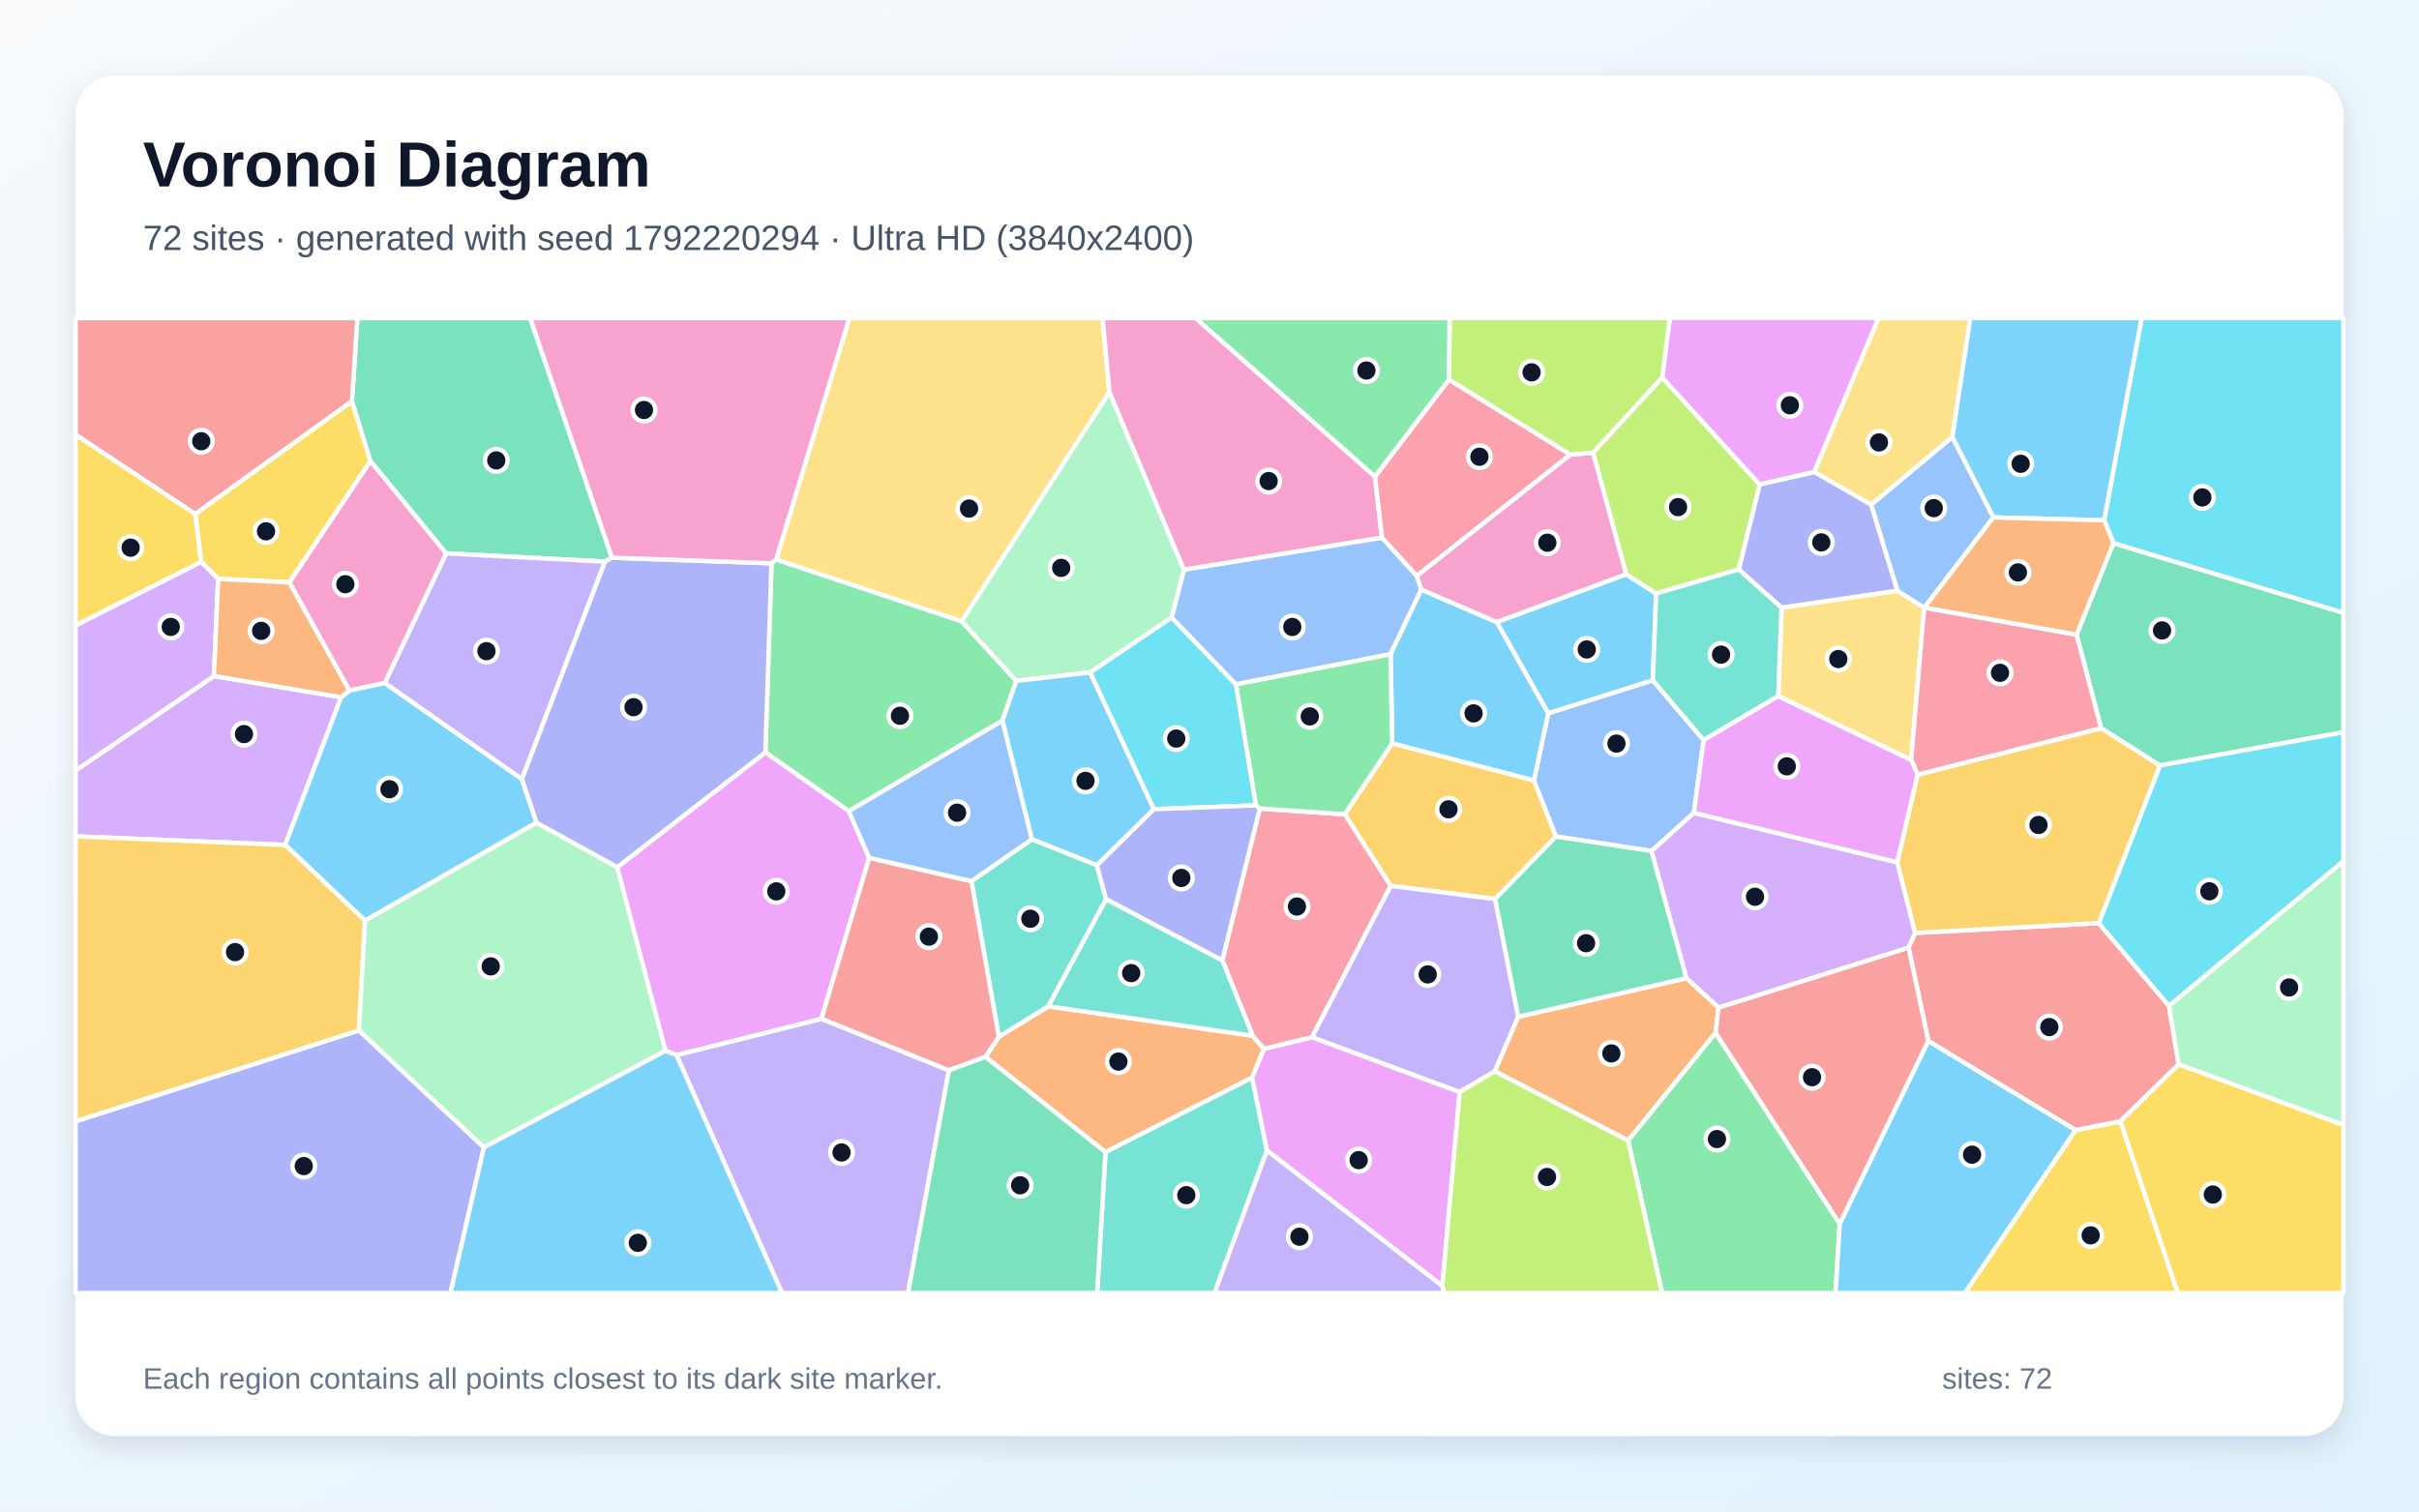
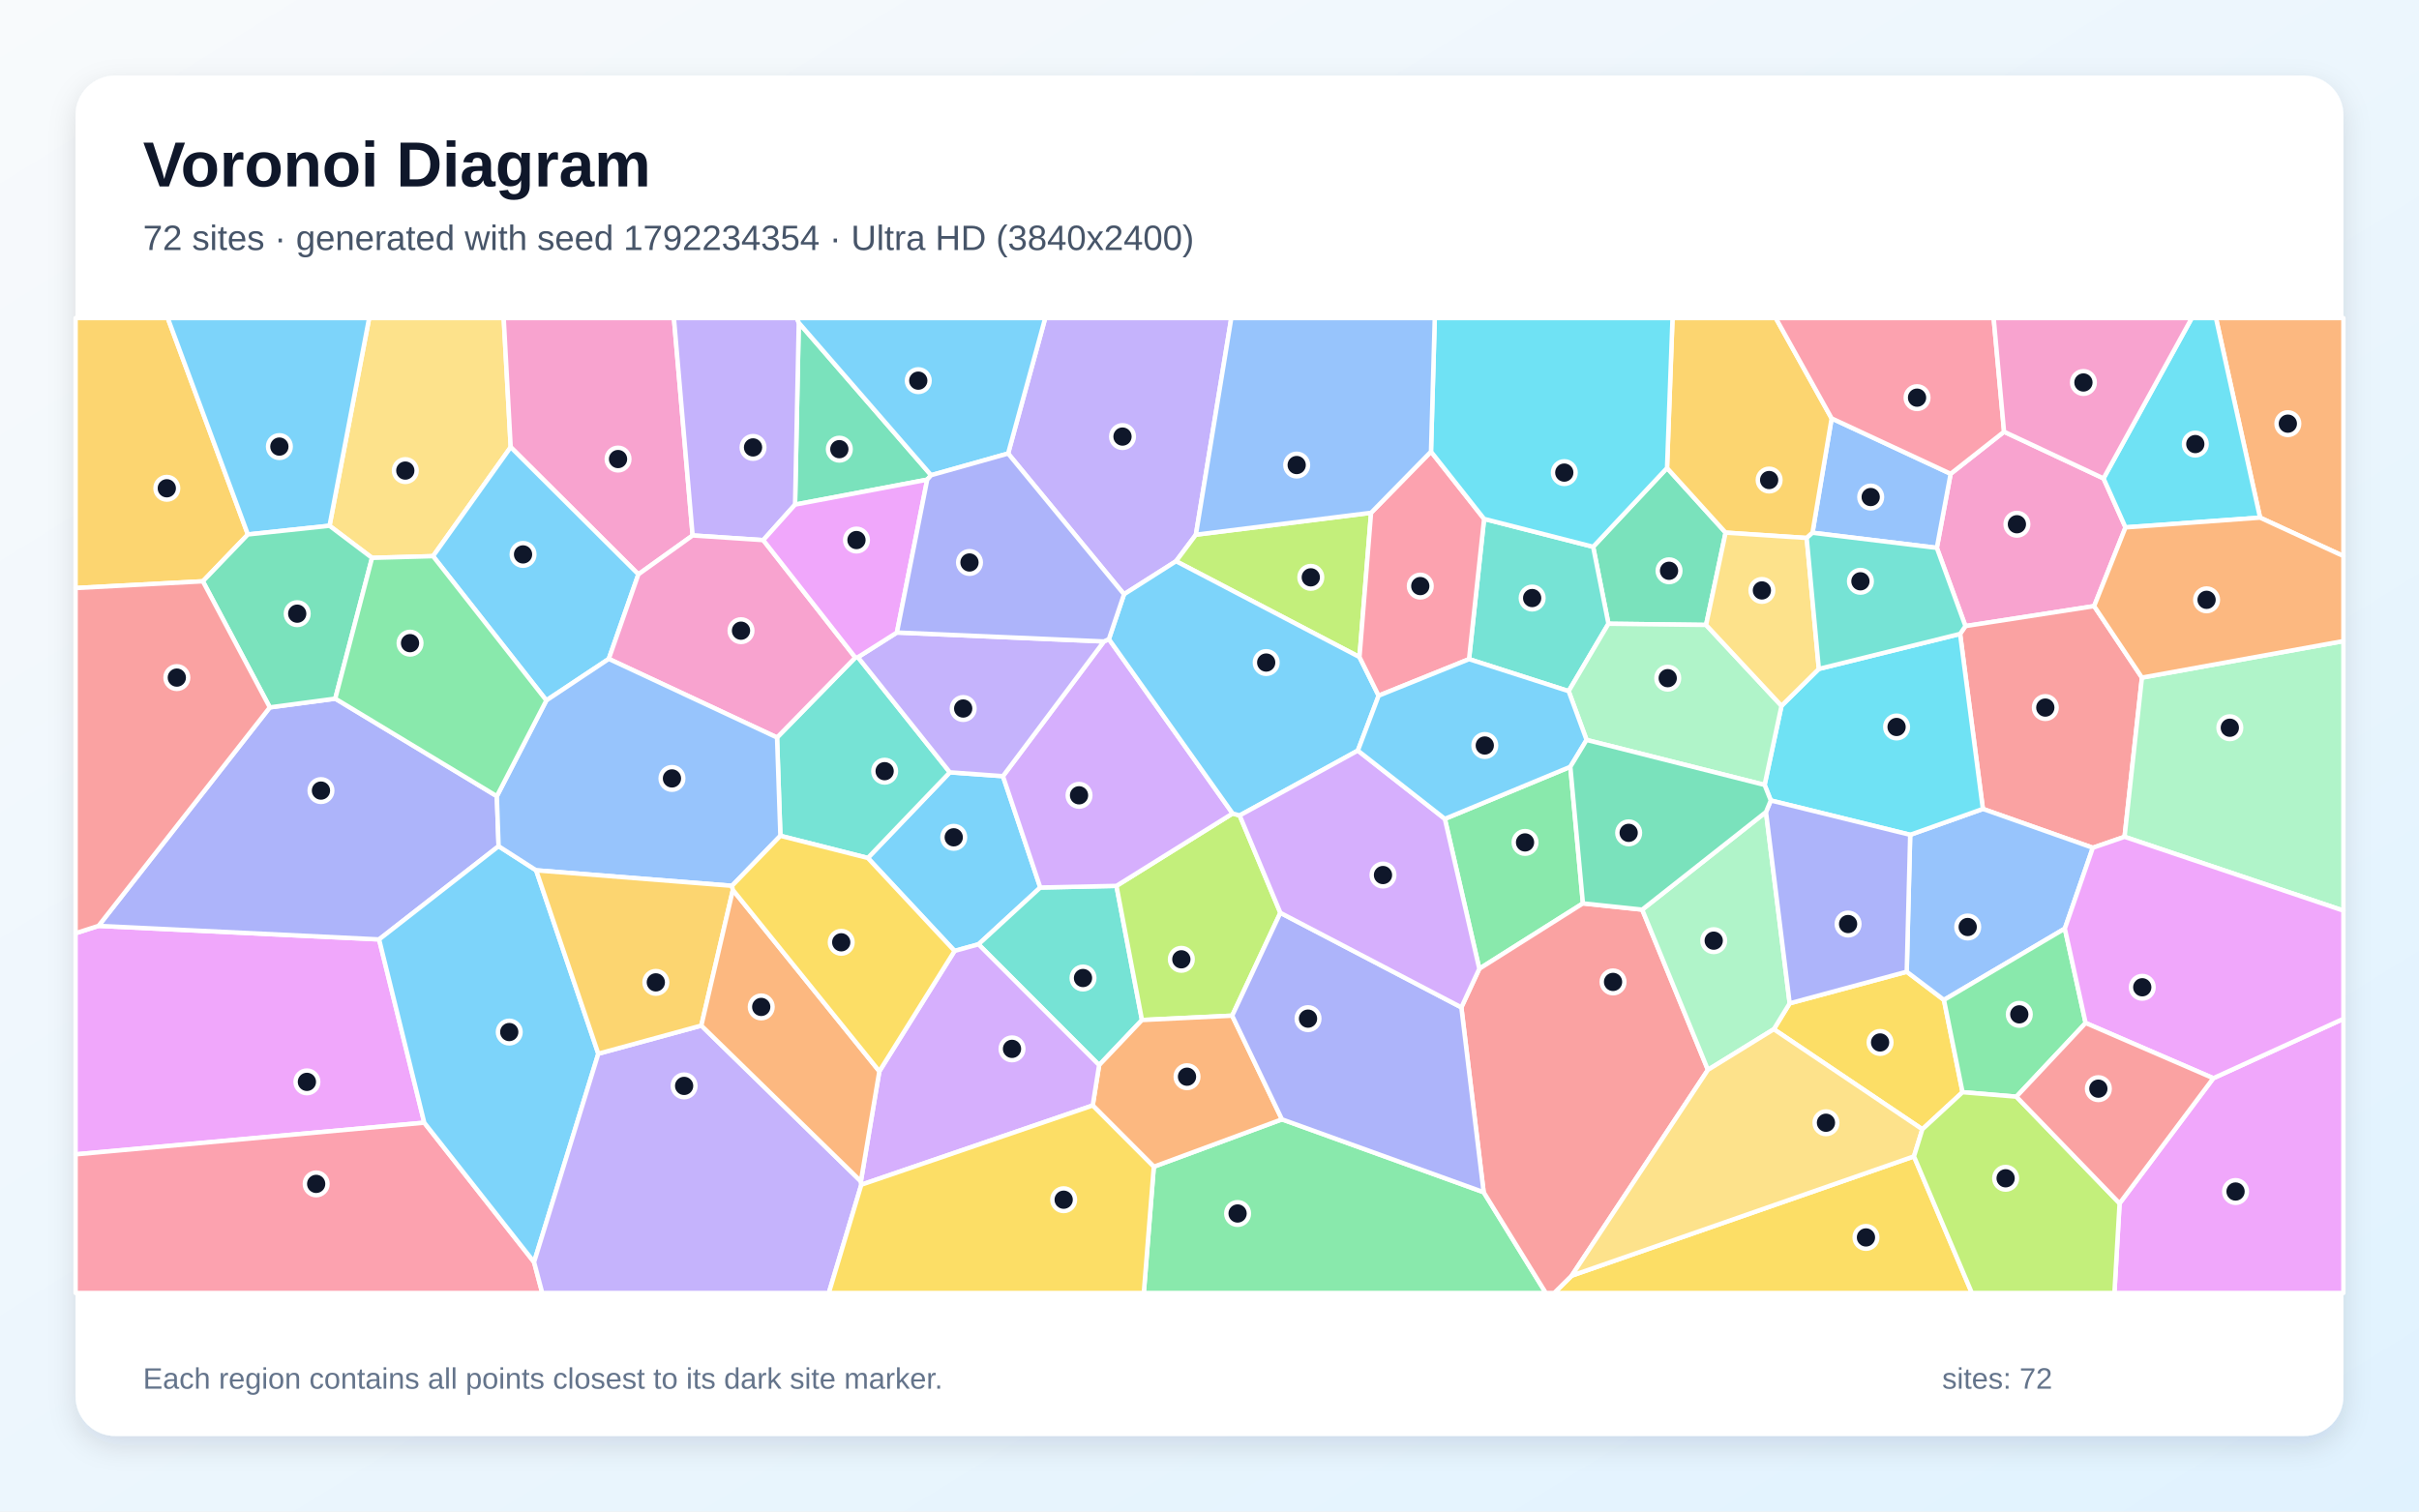
<svg xmlns="http://www.w3.org/2000/svg" width="3840" height="2400" viewBox="0 0 3840 2400" role="img" aria-labelledby="title description">
  <defs>
    <linearGradient id="background" x1="0" y1="0" x2="1" y2="1">
      <stop stop-color="#F8FAFC" />
      <stop offset="1" stop-color="#E0F2FE" />
    </linearGradient>
    <filter id="shadow" x="-5%" y="-5%" width="110%" height="110%">
      <feDropShadow dx="0" dy="15" stdDeviation="22" flood-color="#0F172A" flood-opacity=".12" />
    </filter>
  </defs>
  <rect width="3840" height="2400" fill="url(#background)" />
  <rect x="120" y="120" width="3600" height="2160" rx="63" fill="#FFFFFF" filter="url(#shadow)" />
  <g font-family="Arial, sans-serif">
    <text x="227" y="296" font-size="101" font-weight="700" fill="#0F172A">Voronoi Diagram</text>
-     <text x="227" y="397" font-size="56" fill="#475569">72 sites · generated with seed 1792220294 · Ultra HD (3840x2400)</text>
+     <text x="227" y="397" font-size="56" fill="#475569">72 sites · generated with seed 1792234354 · Ultra HD (3840x2400)</text>
  </g>
  <g stroke="#FFFFFF" stroke-width="7" stroke-linejoin="round">
-     <polygon points="2375.8,987.7 2581.4,911.8 2629.1,942.4 2623.8,1080.3 2457.7,1132.7" fill="#38BDF8" fill-opacity="0.65" />
-     <polygon points="1073.8,1675.2 1304.0,1617.6 1506.4,1699.5 1441.5,2053.0 1241.3,2053.0" fill="#A78BFA" fill-opacity="0.65" />
-     <polygon points="708.5,878.7 611.0,1084.4 554.6,1096.5 459.2,924.6 588.0,731.8" fill="#F472B6" fill-opacity="0.65" />
-     <polygon points="1564.4,1678.2 1585.6,1646.1 1663.9,1597.8 1988.5,1644.6 2006.5,1665.4 1987.7,1711.1 1754.9,1829.4" fill="#FB923C" fill-opacity="0.65" />
-     <polygon points="3294.8,1794.4 3366.0,1780.3 3457.1,2053.0 3118.9,2053.0" fill="#FACC15" fill-opacity="0.65" />
-     <polygon points="1347.5,1288.0 1215.0,1194.6 1224.7,894.4 1232.1,888.2 1526.5,986.4 1613.4,1081.1 1591.2,1144.3" fill="#4ADE80" fill-opacity="0.65" />
-     <polygon points="1754.9,1829.4 1987.7,1711.1 2011.2,1826.8 1928.0,2053.0 1741.6,2053.0" fill="#2DD4BF" fill-opacity="0.65" />
-     <polygon points="2256.3,936.1 2207.4,1038.7 1961.8,1086.7 1859.8,980.7 1879.3,904.5 2193.8,853.5 2249.1,914.4" fill="#60A5FA" fill-opacity="0.65" />
-     <polygon points="2011.2,1826.8 1987.7,1711.1 2006.5,1665.4 2082.8,1646.8 2317.2,1733.9 2289.6,2041.9" fill="#E879F9" fill-opacity="0.65" />
-     <polygon points="3428.7,1215.5 3335.3,1156.2 3296.4,1007.7 3354.9,862.3 3720.0,973.0 3720.0,1162.7" fill="#34D399" fill-opacity="0.65" />
-     <polygon points="3040.0,1481.3 3331.6,1465.7 3443.1,1597.1 3458.5,1690.0 3366.0,1780.3 3294.8,1794.4 3061.1,1653.0 3029.7,1504.5" fill="#F87171" fill-opacity="0.65" />
-     <polygon points="2880.2,749.2 2970.4,801.1 3012.2,938.1 2828.1,965.0 2760.0,904.2 2793.3,769.1" fill="#818CF8" fill-opacity="0.65" />
-     <polygon points="2210.0,1180.2 2435.1,1239.1 2470.0,1328.2 2373.4,1427.5 2207.6,1406.6 2134.6,1292.9" fill="#FBBF24" fill-opacity="0.65" />
-     <polygon points="2528.8,718.6 2638.6,599.3 2793.3,769.1 2760.0,904.2 2629.1,942.4 2581.4,911.8" fill="#A3E635" fill-opacity="0.65" />
-     <polygon points="120.0,1328.0 120.0,1223.3 339.6,1073.4 541.5,1107.1 452.7,1341.6" fill="#C084FC" fill-opacity="0.65" />
-     <polygon points="1999.9,1283.8 2134.6,1292.9 2207.6,1406.6 2082.8,1646.8 2006.5,1665.4 1988.5,1644.6 1940.3,1524.8" fill="#FB7185" fill-opacity="0.65" />
-     <polygon points="3354.9,862.3 3340.2,826.1 3399.7,505.0 3720.0,505.0 3720.0,973.0" fill="#22D3EE" fill-opacity="0.65" />
-     <polygon points="1879.3,904.5 1859.8,980.7 1730.6,1067.7 1613.4,1081.1 1526.5,986.4 1761.1,622.3" fill="#86EFAC" fill-opacity="0.65" />
-     <polygon points="1761.1,622.3 1526.5,986.4 1232.1,888.2 1348.3,505.0 1750.3,505.0" fill="#FCD34D" fill-opacity="0.65" />
-     <polygon points="3340.2,826.1 3164.2,821.6 3099.0,693.9 3127.5,505.0 3399.7,505.0" fill="#38BDF8" fill-opacity="0.65" />
-     <polygon points="828.4,1236.9 851.8,1306.3 579.5,1461.8 452.7,1341.6 541.5,1107.1 554.6,1096.5 611.0,1084.4" fill="#38BDF8" fill-opacity="0.65" />
-     <polygon points="2207.6,1406.6 2373.4,1427.5 2410.2,1614.4 2373.0,1701.0 2317.2,1733.9 2082.8,1646.8" fill="#A78BFA" fill-opacity="0.65" />
-     <polygon points="2182.6,756.6 2193.8,853.5 1879.3,904.5 1761.1,622.3 1750.3,505.0 1898.0,505.0" fill="#F472B6" fill-opacity="0.65" />
-     <polygon points="2677.3,1553.1 2728.1,1599.8 2723.4,1640.0 2584.5,1811.1 2373.0,1701.0 2410.2,1614.4" fill="#FB923C" fill-opacity="0.65" />
-     <polygon points="558.7,636.9 588.0,731.8 459.2,924.6 346.3,919.2 319.1,892.1 309.9,816.0" fill="#FACC15" fill-opacity="0.65" />
-     <polygon points="2584.5,1811.1 2723.4,1640.0 2920.5,1943.4 2913.8,2053.0 2638.5,2053.0" fill="#4ADE80" fill-opacity="0.65" />
-     <polygon points="1755.8,1427.6 1940.3,1524.8 1988.5,1644.6 1663.9,1597.8" fill="#2DD4BF" fill-opacity="0.65" />
-     <polygon points="2704.4,1175.1 2688.9,1290.6 2621.8,1351.3 2470.0,1328.2 2435.1,1239.1 2457.7,1132.7 2623.8,1080.3" fill="#60A5FA" fill-opacity="0.65" />
-     <polygon points="2880.2,749.2 2793.3,769.1 2638.6,599.3 2650.7,505.0 2982.1,505.0" fill="#E879F9" fill-opacity="0.65" />
-     <polygon points="971.4,885.5 960.1,891.7 708.5,878.7 588.0,731.8 558.7,636.9 567.3,505.0 841.6,505.0" fill="#34D399" fill-opacity="0.65" />
-     <polygon points="2920.5,1943.4 2723.4,1640.0 2728.1,1599.8 3029.7,1504.5 3061.1,1653.0" fill="#F87171" fill-opacity="0.65" />
-     <polygon points="120.0,1780.4 569.8,1636.0 768.2,1821.8 715.1,2053.0 120.0,2053.0" fill="#818CF8" fill-opacity="0.65" />
-     <polygon points="569.8,1636.0 120.0,1780.4 120.0,1328.0 452.7,1341.6 579.5,1461.8" fill="#FBBF24" fill-opacity="0.65" />
-     <polygon points="2289.6,2041.9 2317.2,1733.9 2373.0,1701.0 2584.5,1811.1 2638.5,2053.0 2292.3,2053.0" fill="#A3E635" fill-opacity="0.65" />
-     <polygon points="339.6,1073.4 120.0,1223.3 120.0,992.9 319.1,892.1 346.3,919.2" fill="#C084FC" fill-opacity="0.65" />
-     <polygon points="2300.1,602.6 2493.0,721.9 2249.1,914.4 2193.8,853.5 2182.6,756.6" fill="#FB7185" fill-opacity="0.65" />
-     <polygon points="3443.1,1597.1 3331.6,1465.7 3428.7,1215.5 3720.0,1162.7 3720.0,1367.6" fill="#22D3EE" fill-opacity="0.65" />
-     <polygon points="768.2,1821.8 569.8,1636.0 579.5,1461.8 851.8,1306.3 979.9,1376.9 1056.5,1668.4" fill="#86EFAC" fill-opacity="0.65" />
-     <polygon points="2822.8,1105.4 2828.1,965.0 3012.2,938.1 3054.5,964.8 3033.8,1206.7" fill="#FCD34D" fill-opacity="0.65" />
-     <polygon points="2435.1,1239.1 2210.0,1180.2 2207.4,1038.7 2256.3,936.1 2375.8,987.7 2457.7,1132.7" fill="#38BDF8" fill-opacity="0.65" />
-     <polygon points="1730.6,1067.7 1831.8,1284.8 1741.3,1374.0 1638.0,1332.7 1591.2,1144.3 1613.4,1081.1" fill="#38BDF8" fill-opacity="0.65" />
-     <polygon points="2011.2,1826.8 2289.6,2041.9 2292.3,2053.0 1928.0,2053.0" fill="#A78BFA" fill-opacity="0.65" />
-     <polygon points="2493.0,721.9 2528.8,718.6 2581.4,911.8 2375.8,987.7 2256.3,936.1 2249.1,914.4" fill="#F472B6" fill-opacity="0.65" />
-     <polygon points="541.5,1107.1 339.6,1073.4 346.3,919.2 459.2,924.6 554.6,1096.5" fill="#FB923C" fill-opacity="0.65" />
-     <polygon points="309.9,816.0 319.1,892.1 120.0,992.9 120.0,689.9" fill="#FACC15" fill-opacity="0.65" />
-     <polygon points="2210.0,1180.2 2134.6,1292.9 1999.9,1283.8 1993.7,1278.8 1961.8,1086.7 2207.4,1038.7" fill="#4ADE80" fill-opacity="0.65" />
-     <polygon points="1638.0,1332.7 1741.3,1374.0 1755.8,1427.6 1663.9,1597.8 1585.6,1646.1 1542.0,1399.1" fill="#2DD4BF" fill-opacity="0.65" />
-     <polygon points="3099.0,693.9 3164.2,821.6 3054.8,964.7 3054.5,964.8 3012.2,938.1 2970.4,801.1" fill="#60A5FA" fill-opacity="0.65" />
-     <polygon points="1056.5,1668.4 979.9,1376.9 1215.0,1194.6 1347.5,1288.0 1379.8,1362.1 1304.0,1617.6 1073.8,1675.2" fill="#E879F9" fill-opacity="0.65" />
-     <polygon points="2677.3,1553.1 2410.2,1614.4 2373.4,1427.5 2470.0,1328.2 2621.8,1351.3" fill="#34D399" fill-opacity="0.65" />
-     <polygon points="1379.8,1362.1 1542.0,1399.1 1585.6,1646.1 1564.4,1678.2 1506.4,1699.5 1304.0,1617.6" fill="#F87171" fill-opacity="0.65" />
-     <polygon points="960.1,891.7 971.4,885.5 1224.7,894.4 1215.0,1194.6 979.9,1376.9 851.8,1306.3 828.4,1236.9" fill="#818CF8" fill-opacity="0.65" />
-     <polygon points="3331.6,1465.7 3040.0,1481.3 3011.6,1369.1 3044.0,1230.0 3335.3,1156.2 3428.7,1215.5" fill="#FBBF24" fill-opacity="0.65" />
-     <polygon points="2638.6,599.3 2528.8,718.6 2493.0,721.9 2300.1,602.6 2301.1,505.0 2650.7,505.0" fill="#A3E635" fill-opacity="0.65" />
-     <polygon points="2728.1,1599.8 2677.3,1553.1 2621.8,1351.3 2688.9,1290.6 3011.6,1369.1 3040.0,1481.3 3029.7,1504.5" fill="#C084FC" fill-opacity="0.65" />
-     <polygon points="3044.0,1230.0 3033.8,1206.7 3054.5,964.8 3054.8,964.7 3296.4,1007.7 3335.3,1156.2" fill="#FB7185" fill-opacity="0.65" />
-     <polygon points="1993.7,1278.8 1831.8,1284.8 1730.6,1067.7 1859.8,980.7 1961.8,1086.7" fill="#22D3EE" fill-opacity="0.65" />
-     <polygon points="3458.5,1690.0 3443.1,1597.1 3720.0,1367.6 3720.0,1786.4" fill="#86EFAC" fill-opacity="0.65" />
-     <polygon points="3099.0,693.9 2970.4,801.1 2880.2,749.2 2982.1,505.0 3127.5,505.0" fill="#FCD34D" fill-opacity="0.65" />
-     <polygon points="768.2,1821.8 1056.5,1668.4 1073.8,1675.2 1241.3,2053.0 715.1,2053.0" fill="#38BDF8" fill-opacity="0.65" />
-     <polygon points="2920.5,1943.4 3061.1,1653.0 3294.8,1794.4 3118.9,2053.0 2913.8,2053.0" fill="#38BDF8" fill-opacity="0.65" />
-     <polygon points="828.4,1236.9 611.0,1084.4 708.5,878.7 960.1,891.7" fill="#A78BFA" fill-opacity="0.65" />
-     <polygon points="1232.1,888.2 1224.7,894.4 971.4,885.5 841.6,505.0 1348.3,505.0" fill="#F472B6" fill-opacity="0.65" />
-     <polygon points="3054.8,964.7 3164.2,821.6 3340.2,826.1 3354.9,862.3 3296.4,1007.7" fill="#FB923C" fill-opacity="0.65" />
-     <polygon points="3366.0,1780.3 3458.5,1690.0 3720.0,1786.4 3720.0,2053.0 3457.1,2053.0" fill="#FACC15" fill-opacity="0.65" />
-     <polygon points="2300.1,602.6 2182.6,756.6 1898.0,505.0 2301.1,505.0" fill="#4ADE80" fill-opacity="0.65" />
-     <polygon points="2760.0,904.2 2828.1,965.0 2822.8,1105.4 2704.4,1175.1 2623.8,1080.3 2629.1,942.4" fill="#2DD4BF" fill-opacity="0.65" />
-     <polygon points="1638.0,1332.7 1542.0,1399.1 1379.8,1362.1 1347.5,1288.0 1591.2,1144.3" fill="#60A5FA" fill-opacity="0.65" />
-     <polygon points="2822.8,1105.4 3033.8,1206.7 3044.0,1230.0 3011.6,1369.1 2688.9,1290.6 2704.4,1175.1" fill="#E879F9" fill-opacity="0.65" />
-     <polygon points="1506.4,1699.5 1564.4,1678.2 1754.9,1829.4 1741.6,2053.0 1441.5,2053.0" fill="#34D399" fill-opacity="0.65" />
-     <polygon points="558.7,636.9 309.9,816.0 120.0,689.9 120.0,505.0 567.3,505.0" fill="#F87171" fill-opacity="0.65" />
-     <polygon points="1993.7,1278.8 1999.9,1283.8 1940.3,1524.8 1755.8,1427.6 1741.3,1374.0 1831.8,1284.8" fill="#818CF8" fill-opacity="0.65" />
+     <polygon points="1515.3,1509.9 1377.6,1362.3 1507.8,1226.3 1592.1,1232.4 1651.4,1409.2 1553.3,1499.4" fill="#38BDF8" fill-opacity="0.65" />
+     <polygon points="1898.4,849.0 1866.9,891.1 1784.3,943.6 1600.3,720.1 1659.2,505.0 1954.6,505.0" fill="#A78BFA" fill-opacity="0.65" />
+     <polygon points="3181.3,685.5 3339.2,759.6 3374.1,837.4 3324.3,962.4 3120.0,994.1 3074.6,869.9 3096.5,752.3" fill="#F472B6" fill-opacity="0.65" />
+     <polygon points="3587.7,821.9 3517.7,505.0 3720.0,505.0 3720.0,882.9" fill="#FB923C" fill-opacity="0.65" />
+     <polygon points="3051.6,1793.1 2815.8,1634.2 2841.0,1593.1 3026.8,1542.9 3085.9,1587.7 3115.4,1734.2" fill="#FACC15" fill-opacity="0.65" />
+     <polygon points="1831.6,1852.5 2035.0,1777.3 2355.2,1893.0 2453.9,2053.0 1815.7,2053.0" fill="#4ADE80" fill-opacity="0.65" />
+     <polygon points="1744.8,1691.2 1553.3,1499.4 1651.4,1409.2 1772.3,1406.6 1812.8,1619.6" fill="#2DD4BF" fill-opacity="0.65" />
+     <polygon points="2877.2,845.9 2907.6,664.3 3096.5,752.3 3074.6,869.9" fill="#60A5FA" fill-opacity="0.65" />
+     <polygon points="673.5,1782.6 120.0,1832.9 120.0,1481.8 156.4,1470.1 601.8,1491.6" fill="#E879F9" fill-opacity="0.65" />
+     <polygon points="1478.1,754.5 1471.9,761.6 1262.1,801.2 1268.0,512.5" fill="#34D399" fill-opacity="0.65" />
+     <polygon points="3400.2,1075.9 3372.6,1328.7 3322.2,1346.1 3147.7,1284.4 3111.5,1006.5 3120.0,994.1 3324.3,962.4" fill="#F87171" fill-opacity="0.65" />
+     <polygon points="428.3,1123.2 532.2,1109.3 788.7,1264.2 791.5,1343.6 601.8,1491.6 156.4,1470.1" fill="#818CF8" fill-opacity="0.65" />
+     <polygon points="393.5,848.6 322.0,923.0 120.0,933.7 120.0,505.0 266.3,505.0" fill="#FBBF24" fill-opacity="0.65" />
+     <polygon points="1967.9,1294.8 2032.5,1449.4 1956.0,1612.7 1812.8,1619.6 1772.3,1406.6 1956.7,1291.6" fill="#A3E635" fill-opacity="0.65" />
+     <polygon points="1752.4,1018.5 1760.3,1014.8 1956.7,1291.6 1772.3,1406.6 1651.4,1409.2 1592.1,1232.4" fill="#C084FC" fill-opacity="0.65" />
+     <polygon points="120.0,1832.9 673.5,1782.6 847.8,2004.0 860.8,2053.0 120.0,2053.0" fill="#FB7185" fill-opacity="0.65" />
+     <polygon points="3374.1,837.4 3339.2,759.6 3479.3,505.0 3517.7,505.0 3587.7,821.9" fill="#22D3EE" fill-opacity="0.65" />
+     <polygon points="3372.6,1328.7 3400.2,1075.9 3720.0,1017.9 3720.0,1445.9" fill="#86EFAC" fill-opacity="0.65" />
+     <polygon points="810.7,710.0 687.4,883.1 590.6,885.8 523.1,834.8 586.0,505.0 799.6,505.0" fill="#FCD34D" fill-opacity="0.65" />
+     <polygon points="523.1,834.8 393.5,848.6 266.3,505.0 586.0,505.0" fill="#38BDF8" fill-opacity="0.65" />
+     <polygon points="851.1,1381.9 949.8,1673.1 847.8,2004.0 673.5,1782.6 601.8,1491.6 791.5,1343.6" fill="#38BDF8" fill-opacity="0.65" />
+     <polygon points="847.8,2004.0 949.8,1673.1 1113.3,1628.4 1366.6,1875.7 1367.3,1881.1 1315.7,2053.0 860.8,2053.0" fill="#A78BFA" fill-opacity="0.65" />
+     <polygon points="1099.5,850.2 1013.4,911.9 810.7,710.0 799.6,505.0 1069.8,505.0" fill="#F472B6" fill-opacity="0.65" />
+     <polygon points="1734.6,1755.3 1744.8,1691.2 1812.8,1619.6 1956.0,1612.7 2035.0,1777.3 1831.6,1852.5" fill="#FB923C" fill-opacity="0.65" />
+     <polygon points="2495.0,2025.5 3038.3,1836.1 3130.2,2053.0 2467.2,2053.0" fill="#FACC15" fill-opacity="0.65" />
+     <polygon points="2492.8,1217.5 2512.8,1434.4 2348.3,1538.2 2293.6,1300.2" fill="#4ADE80" fill-opacity="0.65" />
+     <polygon points="1238.8,1327.1 1233.5,1171.0 1357.8,1044.0 1361.9,1043.5 1507.8,1226.3 1377.6,1362.3" fill="#2DD4BF" fill-opacity="0.65" />
+     <polygon points="3277.8,1474.4 3085.9,1587.7 3026.8,1542.9 3032.3,1325.5 3147.7,1284.4 3322.2,1346.1" fill="#60A5FA" fill-opacity="0.65" />
+     <polygon points="3364.7,1910.7 3513.5,1712.0 3720.0,1617.7 3720.0,2053.0 3356.5,2053.0" fill="#E879F9" fill-opacity="0.65" />
+     <polygon points="2708.3,992.3 2553.3,990.4 2529.0,868.2 2646.3,743.1 2739.3,845.7" fill="#34D399" fill-opacity="0.65" />
+     <polygon points="2355.2,1893.0 2319.8,1599.5 2348.3,1538.2 2512.8,1434.4 2606.9,1444.3 2711.2,1698.7 2495.0,2025.5 2467.2,2053.0 2453.9,2053.0" fill="#F87171" fill-opacity="0.65" />
+     <polygon points="2319.8,1599.5 2355.2,1893.0 2035.0,1777.3 1956.0,1612.7 2032.5,1449.4" fill="#818CF8" fill-opacity="0.65" />
+     <polygon points="2907.6,664.3 2877.2,845.9 2868.0,854.2 2739.3,845.7 2646.3,743.1 2655.0,505.0 2818.9,505.0" fill="#FBBF24" fill-opacity="0.65" />
+     <polygon points="2176.5,814.2 2158.1,1043.3 1866.9,891.1 1898.4,849.0" fill="#A3E635" fill-opacity="0.65" />
+     <polygon points="1367.3,1881.1 1366.6,1875.7 1395.9,1701.0 1515.3,1509.9 1553.3,1499.4 1744.8,1691.2 1734.6,1755.3" fill="#C084FC" fill-opacity="0.65" />
+     <polygon points="3181.3,685.5 3096.5,752.3 2907.6,664.3 2818.9,505.0 3164.8,505.0" fill="#FB7185" fill-opacity="0.65" />
+     <polygon points="3111.5,1006.5 3147.7,1284.4 3032.3,1325.5 2811.0,1271.0 2801.2,1246.3 2828.0,1120.7 2887.3,1062.1" fill="#22D3EE" fill-opacity="0.65" />
+     <polygon points="2711.2,1698.7 2606.9,1444.3 2803.4,1289.3 2841.0,1593.1 2815.8,1634.2" fill="#86EFAC" fill-opacity="0.65" />
+     <polygon points="3038.3,1836.1 2495.0,2025.5 2711.2,1698.7 2815.8,1634.2 3051.6,1793.1" fill="#FCD34D" fill-opacity="0.65" />
+     <polygon points="2158.1,1043.3 2188.5,1104.6 2155.5,1191.8 1967.9,1294.8 1956.7,1291.6 1760.3,1014.8 1784.3,943.6 1866.9,891.1" fill="#38BDF8" fill-opacity="0.65" />
+     <polygon points="966.4,1046.2 867.3,1112.1 687.4,883.1 810.7,710.0 1013.4,911.9" fill="#38BDF8" fill-opacity="0.65" />
+     <polygon points="1268.0,512.5 1262.1,801.2 1211.6,857.6 1099.5,850.2 1069.8,505.0 1265.0,505.0" fill="#A78BFA" fill-opacity="0.65" />
+     <polygon points="1357.8,1044.0 1233.5,1171.0 966.4,1046.2 1013.4,911.9 1099.5,850.2 1211.6,857.6" fill="#F472B6" fill-opacity="0.65" />
+     <polygon points="3400.2,1075.9 3324.3,962.4 3374.1,837.4 3587.7,821.9 3720.0,882.9 3720.0,1017.9" fill="#FB923C" fill-opacity="0.65" />
+     <polygon points="1367.3,1881.1 1734.6,1755.3 1831.6,1852.5 1815.7,2053.0 1315.7,2053.0" fill="#FACC15" fill-opacity="0.65" />
+     <polygon points="3310.8,1624.3 3200.9,1741.3 3115.4,1734.2 3085.9,1587.7 3277.8,1474.4" fill="#4ADE80" fill-opacity="0.65" />
+     <polygon points="2529.0,868.2 2553.3,990.4 2490.1,1097.4 2332.0,1046.6 2355.9,823.9" fill="#2DD4BF" fill-opacity="0.65" />
+     <polygon points="1233.5,1171.0 1238.8,1327.1 1162.0,1406.5 851.1,1381.9 791.5,1343.6 788.7,1264.2 867.3,1112.1 966.4,1046.2" fill="#60A5FA" fill-opacity="0.65" />
+     <polygon points="3513.5,1712.0 3310.8,1624.3 3277.8,1474.4 3322.2,1346.1 3372.6,1328.7 3720.0,1445.9 3720.0,1617.7" fill="#E879F9" fill-opacity="0.65" />
+     <polygon points="523.1,834.8 590.6,885.8 532.2,1109.3 428.3,1123.2 322.0,923.0 393.5,848.6" fill="#34D399" fill-opacity="0.65" />
+     <polygon points="322.0,923.0 428.3,1123.2 156.4,1470.1 120.0,1481.8 120.0,933.7" fill="#F87171" fill-opacity="0.65" />
+     <polygon points="2803.4,1289.3 2811.0,1271.0 3032.3,1325.5 3026.8,1542.9 2841.0,1593.1" fill="#818CF8" fill-opacity="0.65" />
+     <polygon points="1163.4,1413.1 1113.3,1628.4 949.8,1673.1 851.1,1381.9 1162.0,1406.5" fill="#FBBF24" fill-opacity="0.65" />
+     <polygon points="3038.3,1836.1 3051.6,1793.1 3115.4,1734.2 3200.9,1741.3 3364.7,1910.7 3356.5,2053.0 3130.2,2053.0" fill="#A3E635" fill-opacity="0.65" />
+     <polygon points="2155.5,1191.8 2293.6,1300.2 2348.3,1538.2 2319.8,1599.5 2032.5,1449.4 1967.9,1294.8" fill="#C084FC" fill-opacity="0.65" />
+     <polygon points="2271.6,717.1 2355.9,823.9 2332.0,1046.6 2188.5,1104.6 2158.1,1043.3 2176.5,814.2" fill="#FB7185" fill-opacity="0.65" />
+     <polygon points="2646.3,743.1 2529.0,868.2 2355.9,823.9 2271.6,717.1 2277.6,505.0 2655.0,505.0" fill="#22D3EE" fill-opacity="0.65" />
+     <polygon points="2828.0,1120.7 2801.2,1246.3 2518.6,1174.9 2490.1,1097.4 2553.3,990.4 2708.3,992.3" fill="#86EFAC" fill-opacity="0.65" />
+     <polygon points="2887.3,1062.1 2828.0,1120.7 2708.3,992.3 2739.3,845.7 2868.0,854.2" fill="#FCD34D" fill-opacity="0.65" />
+     <polygon points="2155.5,1191.8 2188.5,1104.6 2332.0,1046.6 2490.1,1097.4 2518.6,1174.9 2492.8,1217.5 2293.6,1300.2" fill="#38BDF8" fill-opacity="0.65" />
+     <polygon points="1600.3,720.1 1478.1,754.5 1268.0,512.5 1265.0,505.0 1659.2,505.0" fill="#38BDF8" fill-opacity="0.65" />
+     <polygon points="1361.9,1043.5 1423.8,1004.3 1752.4,1018.5 1592.1,1232.4 1507.8,1226.3" fill="#A78BFA" fill-opacity="0.65" />
+     <polygon points="3339.2,759.6 3181.3,685.5 3164.8,505.0 3479.3,505.0" fill="#F472B6" fill-opacity="0.65" />
+     <polygon points="1395.9,1701.0 1366.6,1875.7 1113.3,1628.4 1163.4,1413.1" fill="#FB923C" fill-opacity="0.65" />
+     <polygon points="1395.9,1701.0 1163.4,1413.1 1162.0,1406.5 1238.8,1327.1 1377.6,1362.3 1515.3,1509.9" fill="#FACC15" fill-opacity="0.65" />
+     <polygon points="867.3,1112.1 788.7,1264.2 532.2,1109.3 590.6,885.8 687.4,883.1" fill="#4ADE80" fill-opacity="0.65" />
+     <polygon points="3111.5,1006.5 2887.3,1062.1 2868.0,854.2 2877.2,845.9 3074.6,869.9 3120.0,994.1" fill="#2DD4BF" fill-opacity="0.65" />
+     <polygon points="2271.6,717.1 2176.5,814.2 1898.4,849.0 1954.6,505.0 2277.6,505.0" fill="#60A5FA" fill-opacity="0.65" />
+     <polygon points="1423.8,1004.3 1361.9,1043.5 1357.8,1044.0 1211.6,857.6 1262.1,801.2 1471.9,761.6" fill="#E879F9" fill-opacity="0.65" />
+     <polygon points="2803.4,1289.3 2606.9,1444.3 2512.8,1434.4 2492.8,1217.5 2518.6,1174.9 2801.2,1246.3 2811.0,1271.0" fill="#34D399" fill-opacity="0.65" />
+     <polygon points="3513.5,1712.0 3364.7,1910.7 3200.9,1741.3 3310.8,1624.3" fill="#F87171" fill-opacity="0.65" />
+     <polygon points="1423.8,1004.3 1471.9,761.6 1478.1,754.5 1600.3,720.1 1784.3,943.6 1760.3,1014.8 1752.4,1018.5" fill="#818CF8" fill-opacity="0.65" />
  </g>
  <g>
-     <circle cx="2518.9" cy="1031.2" r="18" fill="#0F172A" stroke="#FFFFFF" stroke-width="7" />
-     <circle cx="1335.9" cy="1829.9" r="18" fill="#0F172A" stroke="#FFFFFF" stroke-width="7" />
-     <circle cx="548.2" cy="927.6" r="18" fill="#0F172A" stroke="#FFFFFF" stroke-width="7" />
-     <circle cx="1775.4" cy="1685.6" r="18" fill="#0F172A" stroke="#FFFFFF" stroke-width="7" />
-     <circle cx="3318.8" cy="1961.5" r="18" fill="#0F172A" stroke="#FFFFFF" stroke-width="7" />
-     <circle cx="1428.6" cy="1136.5" r="18" fill="#0F172A" stroke="#FFFFFF" stroke-width="7" />
-     <circle cx="1883.2" cy="1897.7" r="18" fill="#0F172A" stroke="#FFFFFF" stroke-width="7" />
-     <circle cx="2051.4" cy="995.5" r="18" fill="#0F172A" stroke="#FFFFFF" stroke-width="7" />
-     <circle cx="2156.8" cy="1842.1" r="18" fill="#0F172A" stroke="#FFFFFF" stroke-width="7" />
-     <circle cx="3432.1" cy="1001.0" r="18" fill="#0F172A" stroke="#FFFFFF" stroke-width="7" />
-     <circle cx="3253.2" cy="1630.8" r="18" fill="#0F172A" stroke="#FFFFFF" stroke-width="7" />
-     <circle cx="2891.2" cy="861.2" r="18" fill="#0F172A" stroke="#FFFFFF" stroke-width="7" />
-     <circle cx="2299.4" cy="1285.0" r="18" fill="#0F172A" stroke="#FFFFFF" stroke-width="7" />
-     <circle cx="2663.8" cy="805.2" r="18" fill="#0F172A" stroke="#FFFFFF" stroke-width="7" />
-     <circle cx="387.3" cy="1165.6" r="18" fill="#0F172A" stroke="#FFFFFF" stroke-width="7" />
-     <circle cx="2058.8" cy="1439.4" r="18" fill="#0F172A" stroke="#FFFFFF" stroke-width="7" />
-     <circle cx="3496.1" cy="789.8" r="18" fill="#0F172A" stroke="#FFFFFF" stroke-width="7" />
-     <circle cx="1684.6" cy="901.7" r="18" fill="#0F172A" stroke="#FFFFFF" stroke-width="7" />
-     <circle cx="1538.3" cy="807.5" r="18" fill="#0F172A" stroke="#FFFFFF" stroke-width="7" />
-     <circle cx="3207.7" cy="736.4" r="18" fill="#0F172A" stroke="#FFFFFF" stroke-width="7" />
-     <circle cx="618.3" cy="1253.1" r="18" fill="#0F172A" stroke="#FFFFFF" stroke-width="7" />
-     <circle cx="2266.4" cy="1547.2" r="18" fill="#0F172A" stroke="#FFFFFF" stroke-width="7" />
-     <circle cx="2013.9" cy="763.8" r="18" fill="#0F172A" stroke="#FFFFFF" stroke-width="7" />
-     <circle cx="2557.9" cy="1672.6" r="18" fill="#0F172A" stroke="#FFFFFF" stroke-width="7" />
-     <circle cx="422.3" cy="843.6" r="18" fill="#0F172A" stroke="#FFFFFF" stroke-width="7" />
-     <circle cx="2725.5" cy="1808.6" r="18" fill="#0F172A" stroke="#FFFFFF" stroke-width="7" />
-     <circle cx="1795.7" cy="1545.1" r="18" fill="#0F172A" stroke="#FFFFFF" stroke-width="7" />
-     <circle cx="2566.0" cy="1180.7" r="18" fill="#0F172A" stroke="#FFFFFF" stroke-width="7" />
-     <circle cx="2841.3" cy="643.5" r="18" fill="#0F172A" stroke="#FFFFFF" stroke-width="7" />
-     <circle cx="787.8" cy="731.0" r="18" fill="#0F172A" stroke="#FFFFFF" stroke-width="7" />
-     <circle cx="2876.5" cy="1710.4" r="18" fill="#0F172A" stroke="#FFFFFF" stroke-width="7" />
-     <circle cx="482.2" cy="1851.5" r="18" fill="#0F172A" stroke="#FFFFFF" stroke-width="7" />
-     <circle cx="373.1" cy="1511.8" r="18" fill="#0F172A" stroke="#FFFFFF" stroke-width="7" />
-     <circle cx="2455.8" cy="1868.8" r="18" fill="#0F172A" stroke="#FFFFFF" stroke-width="7" />
-     <circle cx="271.1" cy="995.4" r="18" fill="#0F172A" stroke="#FFFFFF" stroke-width="7" />
-     <circle cx="2348.5" cy="725.2" r="18" fill="#0F172A" stroke="#FFFFFF" stroke-width="7" />
-     <circle cx="3507.2" cy="1415.2" r="18" fill="#0F172A" stroke="#FFFFFF" stroke-width="7" />
-     <circle cx="779.0" cy="1534.4" r="18" fill="#0F172A" stroke="#FFFFFF" stroke-width="7" />
-     <circle cx="2918.2" cy="1046.4" r="18" fill="#0F172A" stroke="#FFFFFF" stroke-width="7" />
-     <circle cx="2339.2" cy="1132.7" r="18" fill="#0F172A" stroke="#FFFFFF" stroke-width="7" />
-     <circle cx="1723.2" cy="1239.8" r="18" fill="#0F172A" stroke="#FFFFFF" stroke-width="7" />
-     <circle cx="2062.8" cy="1963.7" r="18" fill="#0F172A" stroke="#FFFFFF" stroke-width="7" />
-     <circle cx="2456.3" cy="861.7" r="18" fill="#0F172A" stroke="#FFFFFF" stroke-width="7" />
-     <circle cx="414.6" cy="1001.7" r="18" fill="#0F172A" stroke="#FFFFFF" stroke-width="7" />
-     <circle cx="207.4" cy="869.6" r="18" fill="#0F172A" stroke="#FFFFFF" stroke-width="7" />
-     <circle cx="2079.2" cy="1137.5" r="18" fill="#0F172A" stroke="#FFFFFF" stroke-width="7" />
-     <circle cx="1635.6" cy="1458.8" r="18" fill="#0F172A" stroke="#FFFFFF" stroke-width="7" />
-     <circle cx="3069.7" cy="806.8" r="18" fill="#0F172A" stroke="#FFFFFF" stroke-width="7" />
-     <circle cx="1232.3" cy="1415.3" r="18" fill="#0F172A" stroke="#FFFFFF" stroke-width="7" />
-     <circle cx="2517.8" cy="1497.6" r="18" fill="#0F172A" stroke="#FFFFFF" stroke-width="7" />
-     <circle cx="1474.5" cy="1487.2" r="18" fill="#0F172A" stroke="#FFFFFF" stroke-width="7" />
-     <circle cx="1005.7" cy="1122.9" r="18" fill="#0F172A" stroke="#FFFFFF" stroke-width="7" />
-     <circle cx="3236.0" cy="1309.9" r="18" fill="#0F172A" stroke="#FFFFFF" stroke-width="7" />
-     <circle cx="2431.3" cy="591.2" r="18" fill="#0F172A" stroke="#FFFFFF" stroke-width="7" />
-     <circle cx="2786.0" cy="1423.9" r="18" fill="#0F172A" stroke="#FFFFFF" stroke-width="7" />
-     <circle cx="3174.9" cy="1068.3" r="18" fill="#0F172A" stroke="#FFFFFF" stroke-width="7" />
-     <circle cx="1867.2" cy="1172.7" r="18" fill="#0F172A" stroke="#FFFFFF" stroke-width="7" />
-     <circle cx="3633.8" cy="1567.9" r="18" fill="#0F172A" stroke="#FFFFFF" stroke-width="7" />
-     <circle cx="2982.7" cy="702.5" r="18" fill="#0F172A" stroke="#FFFFFF" stroke-width="7" />
-     <circle cx="1012.5" cy="1973.4" r="18" fill="#0F172A" stroke="#FFFFFF" stroke-width="7" />
-     <circle cx="3130.5" cy="1833.4" r="18" fill="#0F172A" stroke="#FFFFFF" stroke-width="7" />
-     <circle cx="772.2" cy="1033.9" r="18" fill="#0F172A" stroke="#FFFFFF" stroke-width="7" />
-     <circle cx="1022.3" cy="651.0" r="18" fill="#0F172A" stroke="#FFFFFF" stroke-width="7" />
-     <circle cx="3203.3" cy="908.9" r="18" fill="#0F172A" stroke="#FFFFFF" stroke-width="7" />
-     <circle cx="3512.7" cy="1896.7" r="18" fill="#0F172A" stroke="#FFFFFF" stroke-width="7" />
-     <circle cx="2169.1" cy="588.3" r="18" fill="#0F172A" stroke="#FFFFFF" stroke-width="7" />
-     <circle cx="2732.1" cy="1039.4" r="18" fill="#0F172A" stroke="#FFFFFF" stroke-width="7" />
-     <circle cx="1519.3" cy="1290.4" r="18" fill="#0F172A" stroke="#FFFFFF" stroke-width="7" />
-     <circle cx="2836.4" cy="1216.8" r="18" fill="#0F172A" stroke="#FFFFFF" stroke-width="7" />
-     <circle cx="1619.4" cy="1882.0" r="18" fill="#0F172A" stroke="#FFFFFF" stroke-width="7" />
-     <circle cx="319.5" cy="700.6" r="18" fill="#0F172A" stroke="#FFFFFF" stroke-width="7" />
-     <circle cx="1875.3" cy="1394.0" r="18" fill="#0F172A" stroke="#FFFFFF" stroke-width="7" />
+     <circle cx="1514.0" cy="1329.5" r="18" fill="#0F172A" stroke="#FFFFFF" stroke-width="7" />
+     <circle cx="1781.9" cy="693.2" r="18" fill="#0F172A" stroke="#FFFFFF" stroke-width="7" />
+     <circle cx="3201.7" cy="832.4" r="18" fill="#0F172A" stroke="#FFFFFF" stroke-width="7" />
+     <circle cx="3631.8" cy="672.7" r="18" fill="#0F172A" stroke="#FFFFFF" stroke-width="7" />
+     <circle cx="2984.5" cy="1655.2" r="18" fill="#0F172A" stroke="#FFFFFF" stroke-width="7" />
+     <circle cx="1964.6" cy="1926.8" r="18" fill="#0F172A" stroke="#FFFFFF" stroke-width="7" />
+     <circle cx="1719.2" cy="1552.9" r="18" fill="#0F172A" stroke="#FFFFFF" stroke-width="7" />
+     <circle cx="2969.6" cy="789.2" r="18" fill="#0F172A" stroke="#FFFFFF" stroke-width="7" />
+     <circle cx="487.2" cy="1717.8" r="18" fill="#0F172A" stroke="#FFFFFF" stroke-width="7" />
+     <circle cx="1332.4" cy="713.2" r="18" fill="#0F172A" stroke="#FFFFFF" stroke-width="7" />
+     <circle cx="3246.8" cy="1123.5" r="18" fill="#0F172A" stroke="#FFFFFF" stroke-width="7" />
+     <circle cx="509.5" cy="1255.3" r="18" fill="#0F172A" stroke="#FFFFFF" stroke-width="7" />
+     <circle cx="264.8" cy="775.3" r="18" fill="#0F172A" stroke="#FFFFFF" stroke-width="7" />
+     <circle cx="1875.3" cy="1523.2" r="18" fill="#0F172A" stroke="#FFFFFF" stroke-width="7" />
+     <circle cx="1712.9" cy="1262.8" r="18" fill="#0F172A" stroke="#FFFFFF" stroke-width="7" />
+     <circle cx="501.9" cy="1879.8" r="18" fill="#0F172A" stroke="#FFFFFF" stroke-width="7" />
+     <circle cx="3484.9" cy="705.1" r="18" fill="#0F172A" stroke="#FFFFFF" stroke-width="7" />
+     <circle cx="3539.7" cy="1155.5" r="18" fill="#0F172A" stroke="#FFFFFF" stroke-width="7" />
+     <circle cx="643.4" cy="747.2" r="18" fill="#0F172A" stroke="#FFFFFF" stroke-width="7" />
+     <circle cx="443.5" cy="709.1" r="18" fill="#0F172A" stroke="#FFFFFF" stroke-width="7" />
+     <circle cx="808.4" cy="1638.7" r="18" fill="#0F172A" stroke="#FFFFFF" stroke-width="7" />
+     <circle cx="1086.0" cy="1724.2" r="18" fill="#0F172A" stroke="#FFFFFF" stroke-width="7" />
+     <circle cx="981.1" cy="728.9" r="18" fill="#0F172A" stroke="#FFFFFF" stroke-width="7" />
+     <circle cx="1884.3" cy="1709.6" r="18" fill="#0F172A" stroke="#FFFFFF" stroke-width="7" />
+     <circle cx="2962.1" cy="1964.8" r="18" fill="#0F172A" stroke="#FFFFFF" stroke-width="7" />
+     <circle cx="2420.9" cy="1337.6" r="18" fill="#0F172A" stroke="#FFFFFF" stroke-width="7" />
+     <circle cx="1404.3" cy="1224.5" r="18" fill="#0F172A" stroke="#FFFFFF" stroke-width="7" />
+     <circle cx="3123.6" cy="1471.9" r="18" fill="#0F172A" stroke="#FFFFFF" stroke-width="7" />
+     <circle cx="3548.8" cy="1891.9" r="18" fill="#0F172A" stroke="#FFFFFF" stroke-width="7" />
+     <circle cx="2649.5" cy="906.3" r="18" fill="#0F172A" stroke="#FFFFFF" stroke-width="7" />
+     <circle cx="2560.6" cy="1559.1" r="18" fill="#0F172A" stroke="#FFFFFF" stroke-width="7" />
+     <circle cx="2076.4" cy="1617.4" r="18" fill="#0F172A" stroke="#FFFFFF" stroke-width="7" />
+     <circle cx="2808.4" cy="762.2" r="18" fill="#0F172A" stroke="#FFFFFF" stroke-width="7" />
+     <circle cx="2080.8" cy="916.7" r="18" fill="#0F172A" stroke="#FFFFFF" stroke-width="7" />
+     <circle cx="1606.5" cy="1665.4" r="18" fill="#0F172A" stroke="#FFFFFF" stroke-width="7" />
+     <circle cx="3043.2" cy="631.4" r="18" fill="#0F172A" stroke="#FFFFFF" stroke-width="7" />
+     <circle cx="3010.7" cy="1154.3" r="18" fill="#0F172A" stroke="#FFFFFF" stroke-width="7" />
+     <circle cx="2720.4" cy="1493.6" r="18" fill="#0F172A" stroke="#FFFFFF" stroke-width="7" />
+     <circle cx="2898.6" cy="1782.7" r="18" fill="#0F172A" stroke="#FFFFFF" stroke-width="7" />
+     <circle cx="2010.0" cy="1052.0" r="18" fill="#0F172A" stroke="#FFFFFF" stroke-width="7" />
+     <circle cx="830.3" cy="880.3" r="18" fill="#0F172A" stroke="#FFFFFF" stroke-width="7" />
+     <circle cx="1195.4" cy="710.4" r="18" fill="#0F172A" stroke="#FFFFFF" stroke-width="7" />
+     <circle cx="1176.3" cy="1001.4" r="18" fill="#0F172A" stroke="#FFFFFF" stroke-width="7" />
+     <circle cx="3502.8" cy="952.4" r="18" fill="#0F172A" stroke="#FFFFFF" stroke-width="7" />
+     <circle cx="1688.5" cy="1904.9" r="18" fill="#0F172A" stroke="#FFFFFF" stroke-width="7" />
+     <circle cx="3205.5" cy="1610.6" r="18" fill="#0F172A" stroke="#FFFFFF" stroke-width="7" />
+     <circle cx="2432.2" cy="949.6" r="18" fill="#0F172A" stroke="#FFFFFF" stroke-width="7" />
+     <circle cx="1066.7" cy="1236.0" r="18" fill="#0F172A" stroke="#FFFFFF" stroke-width="7" />
+     <circle cx="3400.7" cy="1567.6" r="18" fill="#0F172A" stroke="#FFFFFF" stroke-width="7" />
+     <circle cx="471.8" cy="974.4" r="18" fill="#0F172A" stroke="#FFFFFF" stroke-width="7" />
+     <circle cx="280.7" cy="1075.9" r="18" fill="#0F172A" stroke="#FFFFFF" stroke-width="7" />
+     <circle cx="2933.7" cy="1467.2" r="18" fill="#0F172A" stroke="#FFFFFF" stroke-width="7" />
+     <circle cx="1041.1" cy="1559.8" r="18" fill="#0F172A" stroke="#FFFFFF" stroke-width="7" />
+     <circle cx="3183.8" cy="1870.9" r="18" fill="#0F172A" stroke="#FFFFFF" stroke-width="7" />
+     <circle cx="2195.4" cy="1389.4" r="18" fill="#0F172A" stroke="#FFFFFF" stroke-width="7" />
+     <circle cx="2254.6" cy="930.6" r="18" fill="#0F172A" stroke="#FFFFFF" stroke-width="7" />
+     <circle cx="2483.2" cy="750.4" r="18" fill="#0F172A" stroke="#FFFFFF" stroke-width="7" />
+     <circle cx="2647.4" cy="1076.8" r="18" fill="#0F172A" stroke="#FFFFFF" stroke-width="7" />
+     <circle cx="2796.9" cy="937.5" r="18" fill="#0F172A" stroke="#FFFFFF" stroke-width="7" />
+     <circle cx="2357.0" cy="1183.7" r="18" fill="#0F172A" stroke="#FFFFFF" stroke-width="7" />
+     <circle cx="1457.7" cy="604.4" r="18" fill="#0F172A" stroke="#FFFFFF" stroke-width="7" />
+     <circle cx="1529.0" cy="1125.0" r="18" fill="#0F172A" stroke="#FFFFFF" stroke-width="7" />
+     <circle cx="3307.3" cy="607.3" r="18" fill="#0F172A" stroke="#FFFFFF" stroke-width="7" />
+     <circle cx="1208.4" cy="1598.8" r="18" fill="#0F172A" stroke="#FFFFFF" stroke-width="7" />
+     <circle cx="1335.4" cy="1496.2" r="18" fill="#0F172A" stroke="#FFFFFF" stroke-width="7" />
+     <circle cx="650.9" cy="1021.2" r="18" fill="#0F172A" stroke="#FFFFFF" stroke-width="7" />
+     <circle cx="2953.3" cy="923.0" r="18" fill="#0F172A" stroke="#FFFFFF" stroke-width="7" />
+     <circle cx="2058.4" cy="738.4" r="18" fill="#0F172A" stroke="#FFFFFF" stroke-width="7" />
+     <circle cx="1359.6" cy="857.5" r="18" fill="#0F172A" stroke="#FFFFFF" stroke-width="7" />
+     <circle cx="2585.4" cy="1322.4" r="18" fill="#0F172A" stroke="#FFFFFF" stroke-width="7" />
+     <circle cx="3331.0" cy="1728.6" r="18" fill="#0F172A" stroke="#FFFFFF" stroke-width="7" />
+     <circle cx="1539.0" cy="893.1" r="18" fill="#0F172A" stroke="#FFFFFF" stroke-width="7" />
  </g>
  <g font-family="Arial, sans-serif" font-size="47" fill="#64748B">
    <text x="227" y="2205">Each region contains all points closest to its dark site marker.</text>
    <text x="3083" y="2205">sites: 72</text>
  </g>
</svg>
